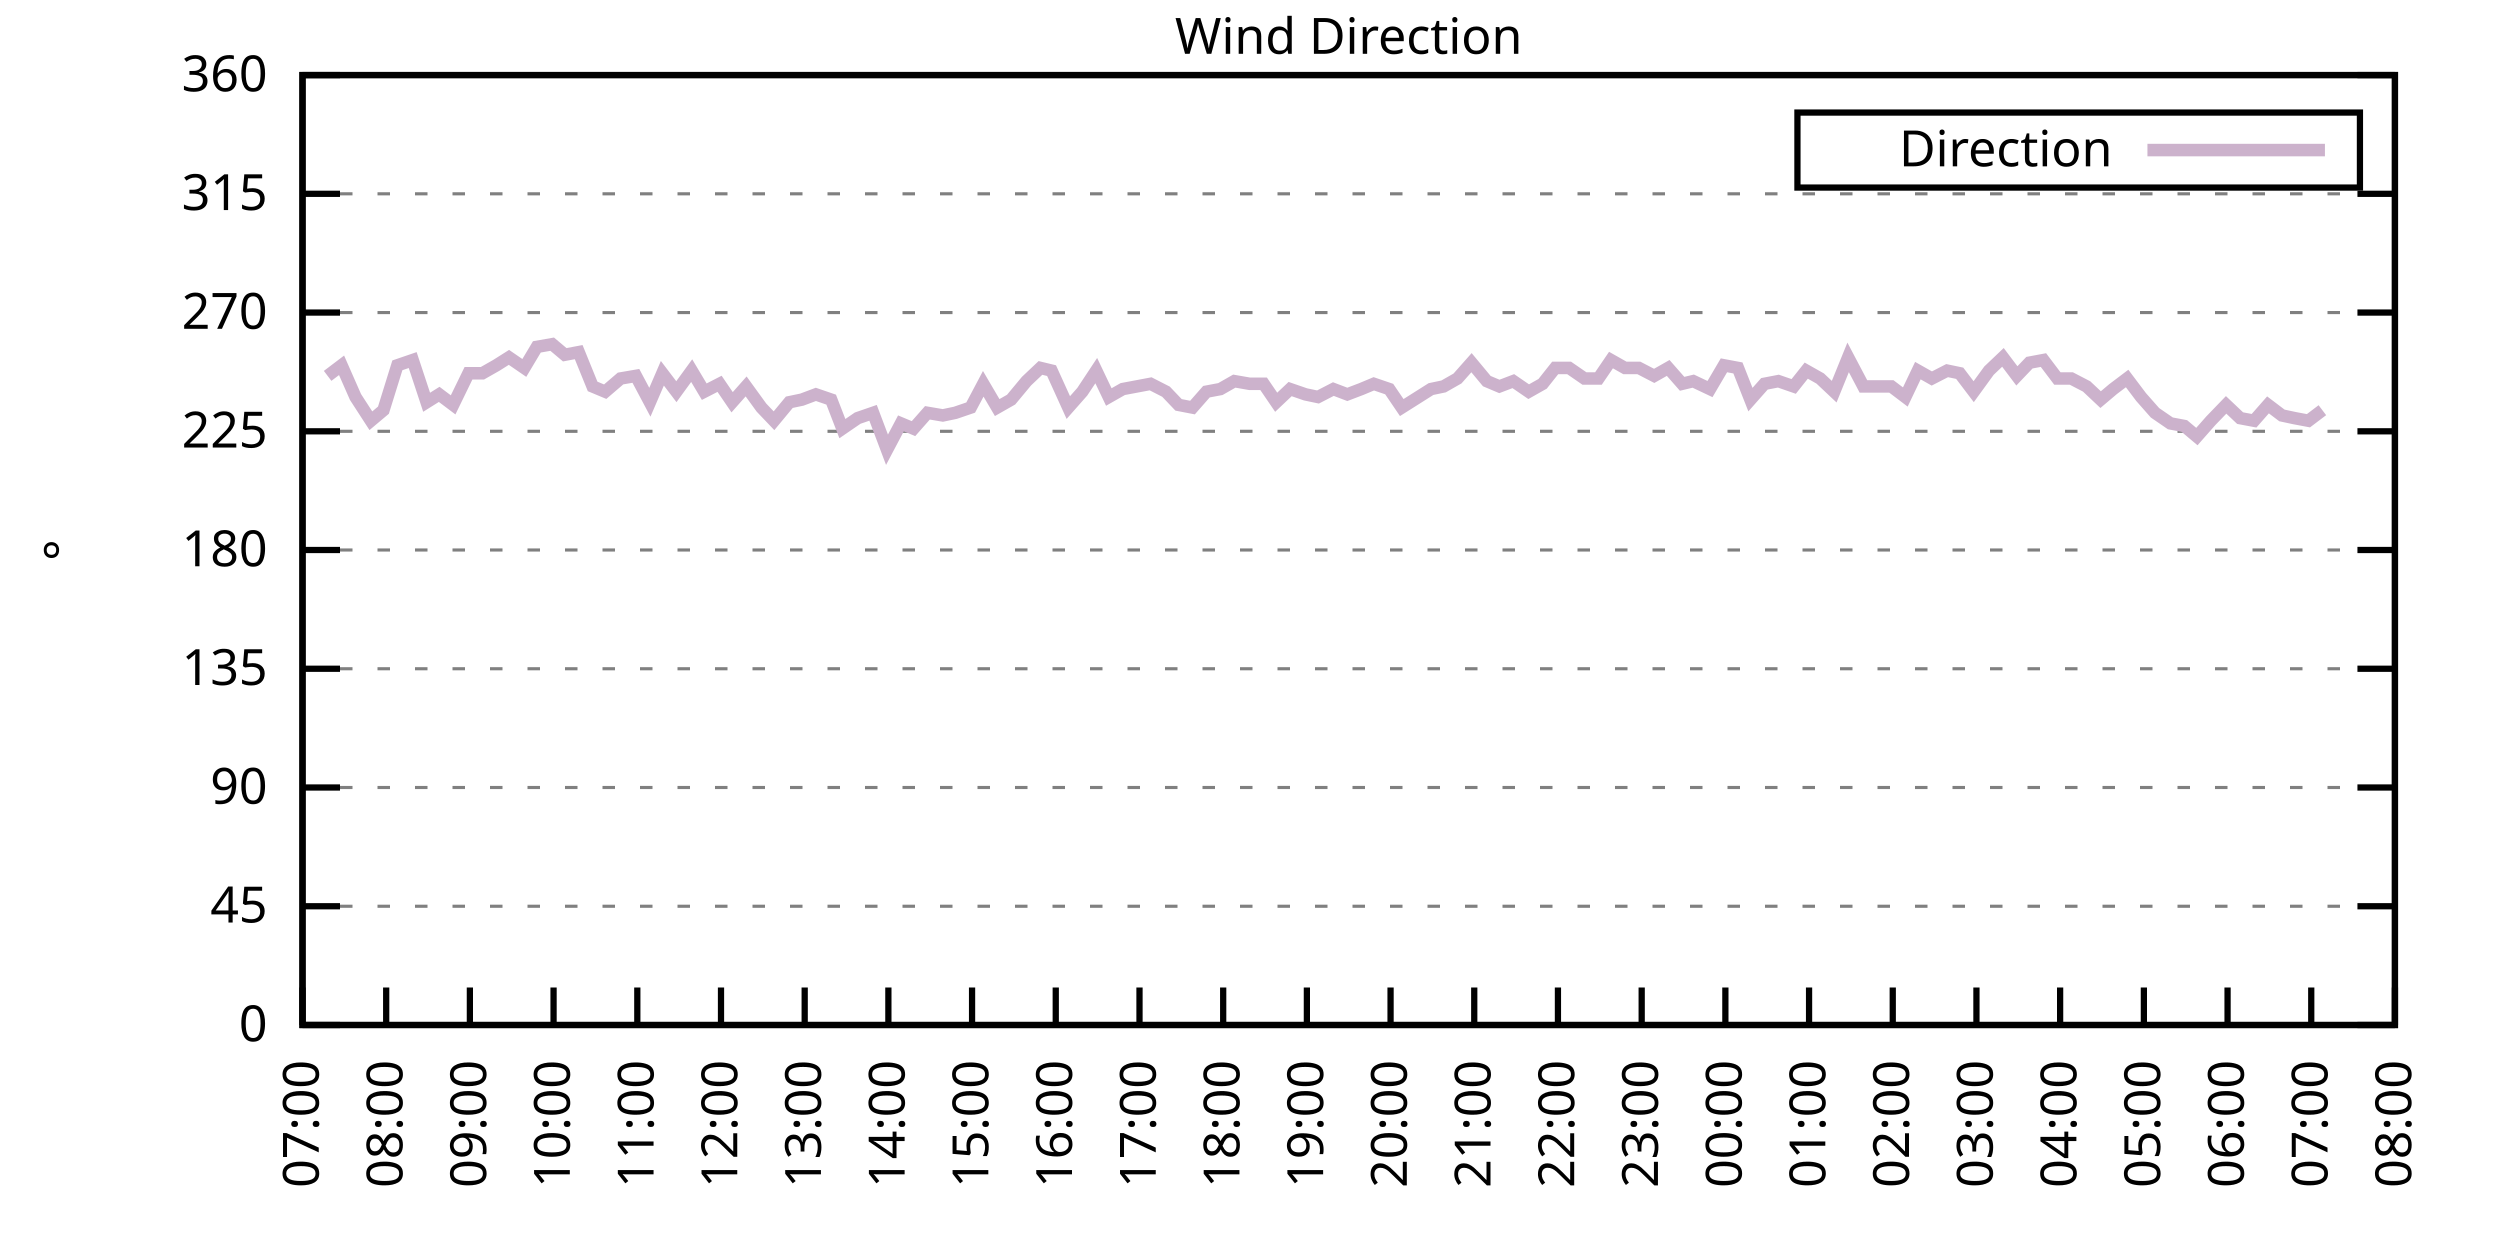
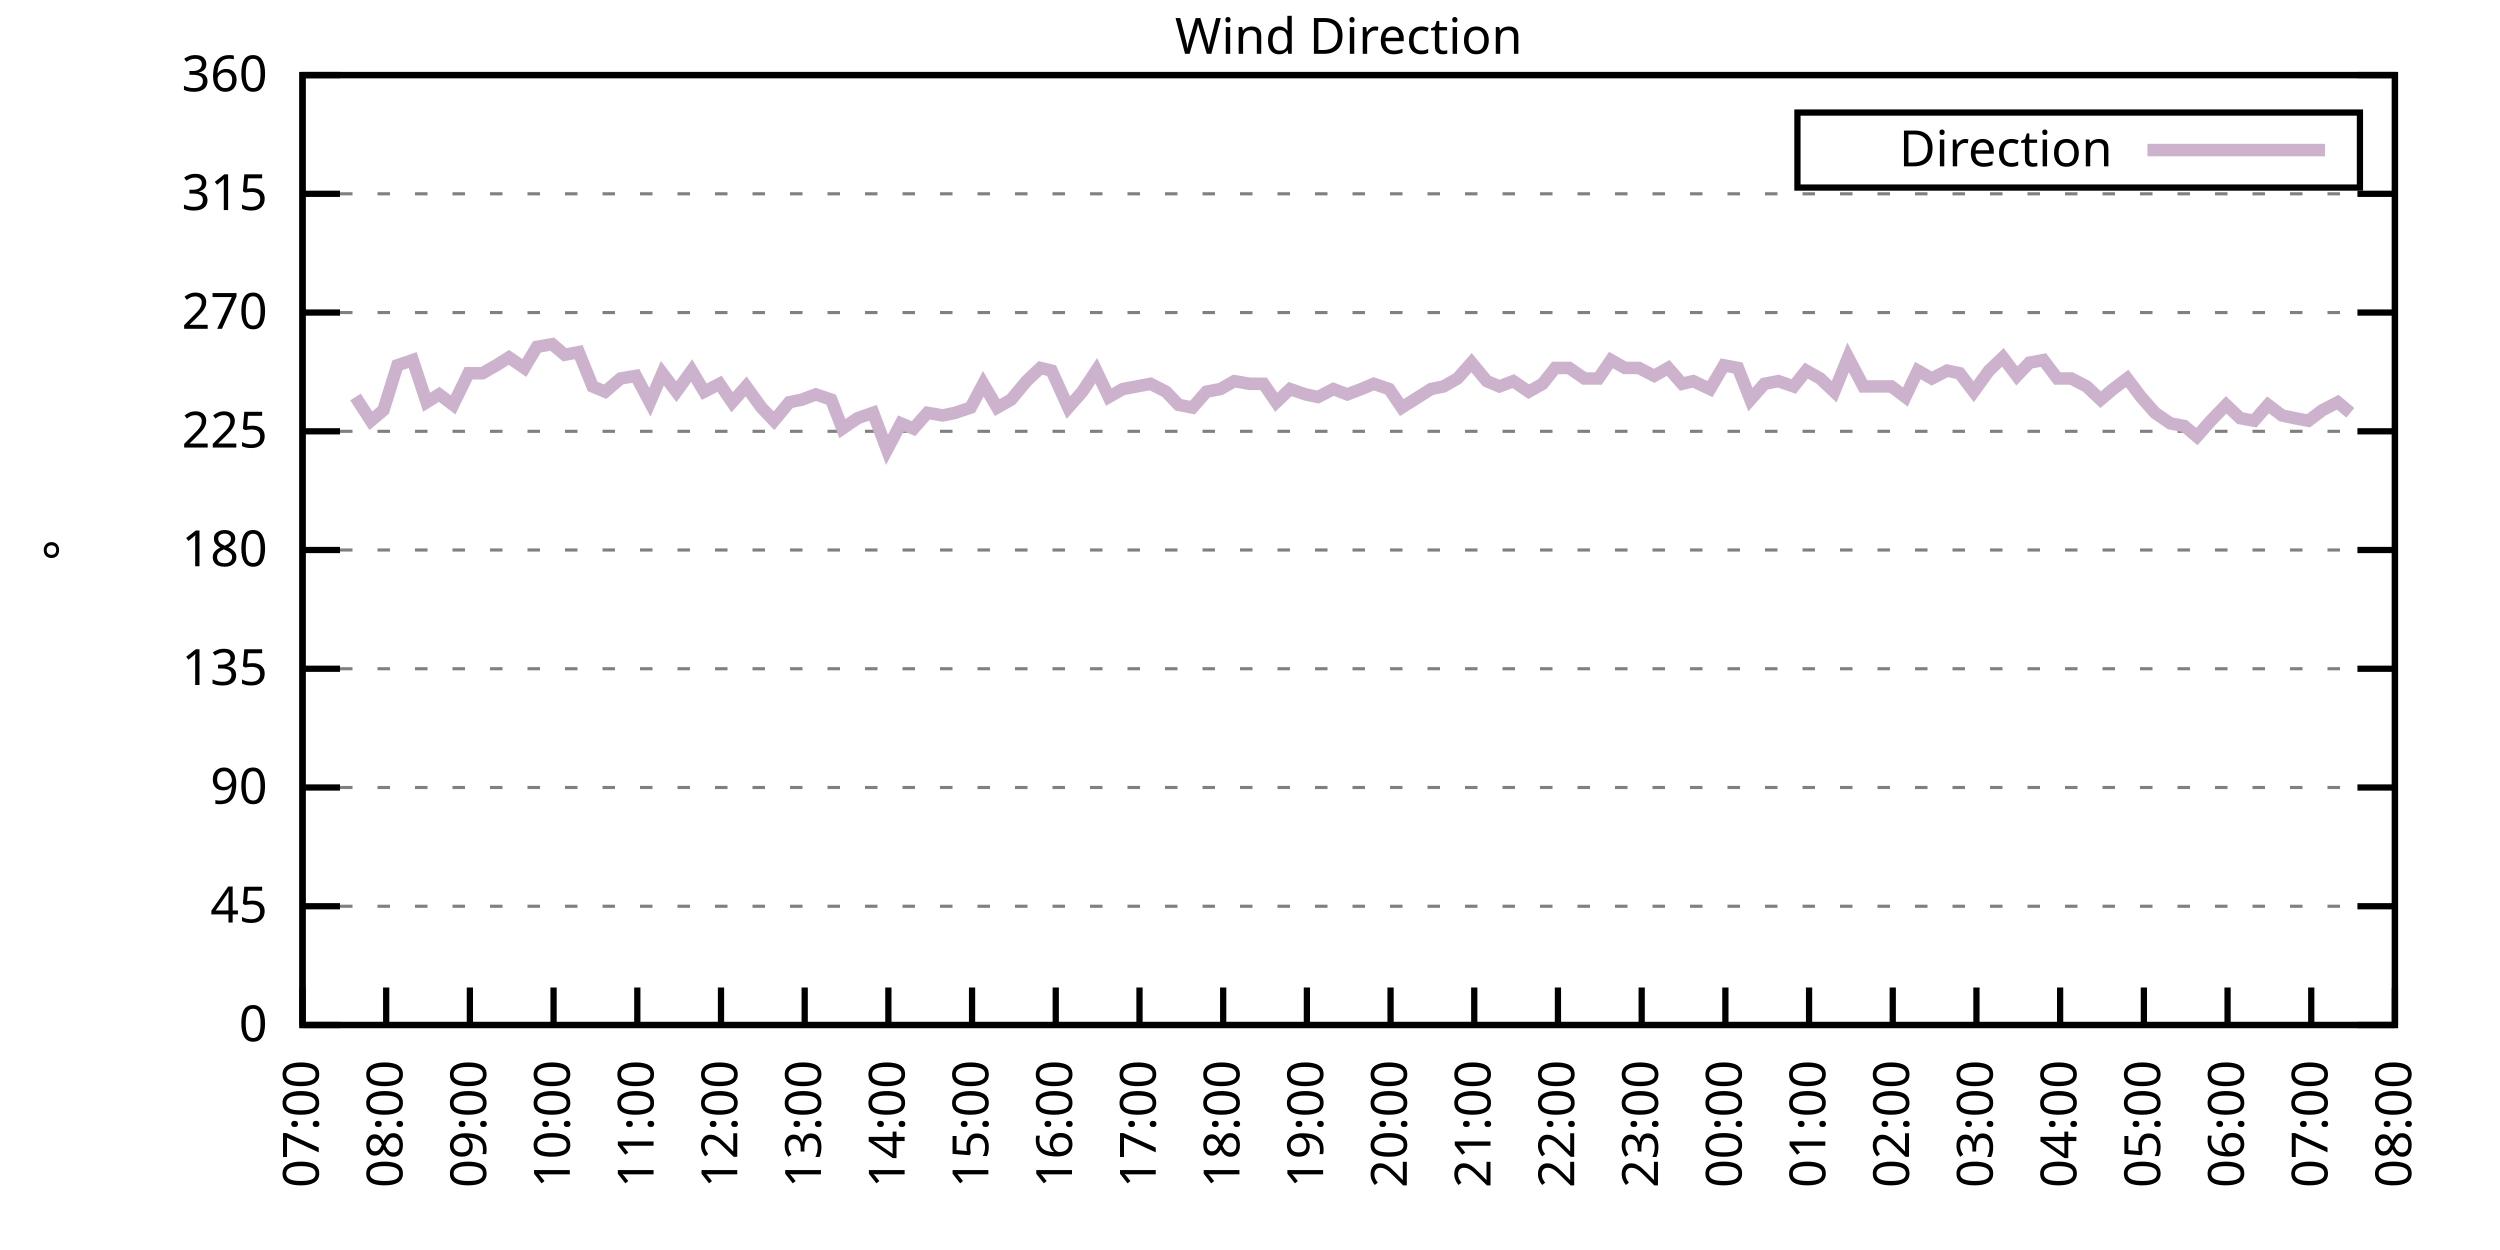
<svg xmlns="http://www.w3.org/2000/svg" xmlns:xlink="http://www.w3.org/1999/xlink" width="400" height="200" viewBox="0 0 400 200">
  <g id="gnuplot_canvas">
    <rect x="0" y="0" width="400" height="200" fill="none" />
    <defs>
      <circle id="gpDot" r="0.5" stroke-width="0.5" stroke="currentColor" />
      <path id="gpPt0" stroke-width="0.333" stroke="currentColor" d="M-1,0 h2 M0,-1 v2" />
      <path id="gpPt1" stroke-width="0.333" stroke="currentColor" d="M-1,-1 L1,1 M1,-1 L-1,1" />
      <path id="gpPt2" stroke-width="0.333" stroke="currentColor" d="M-1,0 L1,0 M0,-1 L0,1 M-1,-1 L1,1 M-1,1 L1,-1" />
      <rect id="gpPt3" stroke-width="0.333" stroke="currentColor" x="-1" y="-1" width="2" height="2" />
      <rect id="gpPt4" stroke-width="0.333" stroke="currentColor" fill="currentColor" x="-1" y="-1" width="2" height="2" />
      <circle id="gpPt5" stroke-width="0.333" stroke="currentColor" cx="0" cy="0" r="1" />
      <use xlink:href="#gpPt5" id="gpPt6" fill="currentColor" stroke="none" />
      <path id="gpPt7" stroke-width="0.333" stroke="currentColor" d="M0,-1.33 L-1.33,0.67 L1.33,0.67 z" />
      <use xlink:href="#gpPt7" id="gpPt8" fill="currentColor" stroke="none" />
      <use xlink:href="#gpPt7" id="gpPt9" stroke="currentColor" transform="rotate(180)" />
      <use xlink:href="#gpPt9" id="gpPt10" fill="currentColor" stroke="none" />
      <use xlink:href="#gpPt3" id="gpPt11" stroke="currentColor" transform="rotate(45)" />
      <use xlink:href="#gpPt11" id="gpPt12" fill="currentColor" stroke="none" />
      <path id="gpPt13" stroke-width="0.333" stroke="currentColor" d="M0,1.330 L1.265,0.411 L0.782,-1.067 L-0.782,-1.076 L-1.265,0.411 z" />
      <use xlink:href="#gpPt13" id="gpPt14" fill="currentColor" stroke="none" />
      <filter id="textbox" filterUnits="objectBoundingBox" x="0" y="0" height="1" width="1">
        <feFlood flood-color="white" flood-opacity="1" result="bgnd" />
        <feComposite in="SourceGraphic" in2="bgnd" operator="atop" />
      </filter>
      <filter id="greybox" filterUnits="objectBoundingBox" x="0" y="0" height="1" width="1">
        <feFlood flood-color="lightgrey" flood-opacity="1" result="grey" />
        <feComposite in="SourceGraphic" in2="grey" operator="atop" />
      </filter>
    </defs>
    <g fill="none" color="white" stroke="currentColor" stroke-width="1.00" stroke-linecap="butt" stroke-linejoin="miter">
</g>
    <g fill="none" color="black" stroke="currentColor" stroke-width="1.00" stroke-linecap="butt" stroke-linejoin="miter">
      <g stroke="none" shape-rendering="crispEdges">
        <polygon fill="rgb(255, 255, 255)" points="48.40,164.00 383.18,164.00 383.18,12.02 48.40,12.02 " />
      </g>
    </g>
    <g fill="none" color="black" stroke="currentColor" stroke-width="1.00" stroke-linecap="butt" stroke-linejoin="miter">
</g>
    <g fill="none" color="black" stroke="black" stroke-width="0.50" stroke-linecap="butt" stroke-linejoin="miter">
</g>
    <g fill="none" color="gray" stroke="currentColor" stroke-width="0.50" stroke-linecap="butt" stroke-linejoin="miter">
      <path stroke="gray" stroke-dasharray="2,4" class="gridline" d="M48.40,164.00 L383.19,164.00  " />
    </g>
    <g fill="none" color="gray" stroke="gray" stroke-width="1.00" stroke-linecap="butt" stroke-linejoin="miter">
</g>
    <g fill="none" color="black" stroke="currentColor" stroke-width="1.00" stroke-linecap="butt" stroke-linejoin="miter">
      <path stroke="black" d="M48.40,164.00 L54.40,164.00 M383.19,164.00 L377.19,164.00  " />
      <g transform="translate(42.80,166.60)" stroke="none" fill="black" font-family="Sans" font-size="8.00" text-anchor="end">
        <text>
          <tspan font-family="Sans"> 0</tspan>
        </text>
      </g>
    </g>
    <g fill="none" color="black" stroke="currentColor" stroke-width="1.00" stroke-linecap="butt" stroke-linejoin="miter">
</g>
    <g fill="none" color="black" stroke="black" stroke-width="0.50" stroke-linecap="butt" stroke-linejoin="miter">
</g>
    <g fill="none" color="gray" stroke="currentColor" stroke-width="0.50" stroke-linecap="butt" stroke-linejoin="miter">
      <path stroke="gray" stroke-dasharray="2,4" class="gridline" d="M48.40,145.00 L383.19,145.00  " />
    </g>
    <g fill="none" color="gray" stroke="gray" stroke-width="1.00" stroke-linecap="butt" stroke-linejoin="miter">
</g>
    <g fill="none" color="black" stroke="currentColor" stroke-width="1.00" stroke-linecap="butt" stroke-linejoin="miter">
      <path stroke="black" d="M48.40,145.00 L54.40,145.00 M383.19,145.00 L377.19,145.00  " />
      <g transform="translate(42.80,147.60)" stroke="none" fill="black" font-family="Sans" font-size="8.00" text-anchor="end">
        <text>
          <tspan font-family="Sans"> 45</tspan>
        </text>
      </g>
    </g>
    <g fill="none" color="black" stroke="currentColor" stroke-width="1.00" stroke-linecap="butt" stroke-linejoin="miter">
</g>
    <g fill="none" color="black" stroke="black" stroke-width="0.50" stroke-linecap="butt" stroke-linejoin="miter">
</g>
    <g fill="none" color="gray" stroke="currentColor" stroke-width="0.50" stroke-linecap="butt" stroke-linejoin="miter">
      <path stroke="gray" stroke-dasharray="2,4" class="gridline" d="M48.40,126.00 L383.19,126.00  " />
    </g>
    <g fill="none" color="gray" stroke="gray" stroke-width="1.00" stroke-linecap="butt" stroke-linejoin="miter">
</g>
    <g fill="none" color="black" stroke="currentColor" stroke-width="1.00" stroke-linecap="butt" stroke-linejoin="miter">
      <path stroke="black" d="M48.40,126.00 L54.40,126.00 M383.19,126.00 L377.19,126.00  " />
      <g transform="translate(42.80,128.60)" stroke="none" fill="black" font-family="Sans" font-size="8.00" text-anchor="end">
        <text>
          <tspan font-family="Sans"> 90</tspan>
        </text>
      </g>
    </g>
    <g fill="none" color="black" stroke="currentColor" stroke-width="1.00" stroke-linecap="butt" stroke-linejoin="miter">
</g>
    <g fill="none" color="black" stroke="black" stroke-width="0.50" stroke-linecap="butt" stroke-linejoin="miter">
</g>
    <g fill="none" color="gray" stroke="currentColor" stroke-width="0.50" stroke-linecap="butt" stroke-linejoin="miter">
      <path stroke="gray" stroke-dasharray="2,4" class="gridline" d="M48.40,107.00 L383.19,107.00  " />
    </g>
    <g fill="none" color="gray" stroke="gray" stroke-width="1.00" stroke-linecap="butt" stroke-linejoin="miter">
</g>
    <g fill="none" color="black" stroke="currentColor" stroke-width="1.00" stroke-linecap="butt" stroke-linejoin="miter">
      <path stroke="black" d="M48.40,107.00 L54.40,107.00 M383.19,107.00 L377.19,107.00  " />
      <g transform="translate(42.80,109.60)" stroke="none" fill="black" font-family="Sans" font-size="8.00" text-anchor="end">
        <text>
          <tspan font-family="Sans"> 135</tspan>
        </text>
      </g>
    </g>
    <g fill="none" color="black" stroke="currentColor" stroke-width="1.00" stroke-linecap="butt" stroke-linejoin="miter">
</g>
    <g fill="none" color="black" stroke="black" stroke-width="0.50" stroke-linecap="butt" stroke-linejoin="miter">
</g>
    <g fill="none" color="gray" stroke="currentColor" stroke-width="0.50" stroke-linecap="butt" stroke-linejoin="miter">
      <path stroke="gray" stroke-dasharray="2,4" class="gridline" d="M48.40,88.00 L383.19,88.00  " />
    </g>
    <g fill="none" color="gray" stroke="gray" stroke-width="1.00" stroke-linecap="butt" stroke-linejoin="miter">
</g>
    <g fill="none" color="black" stroke="currentColor" stroke-width="1.00" stroke-linecap="butt" stroke-linejoin="miter">
      <path stroke="black" d="M48.40,88.00 L54.40,88.00 M383.19,88.00 L377.19,88.00  " />
      <g transform="translate(42.80,90.60)" stroke="none" fill="black" font-family="Sans" font-size="8.00" text-anchor="end">
        <text>
          <tspan font-family="Sans"> 180</tspan>
        </text>
      </g>
    </g>
    <g fill="none" color="black" stroke="currentColor" stroke-width="1.00" stroke-linecap="butt" stroke-linejoin="miter">
</g>
    <g fill="none" color="black" stroke="black" stroke-width="0.50" stroke-linecap="butt" stroke-linejoin="miter">
</g>
    <g fill="none" color="gray" stroke="currentColor" stroke-width="0.50" stroke-linecap="butt" stroke-linejoin="miter">
      <path stroke="gray" stroke-dasharray="2,4" class="gridline" d="M48.40,69.01 L383.19,69.01  " />
    </g>
    <g fill="none" color="gray" stroke="gray" stroke-width="1.00" stroke-linecap="butt" stroke-linejoin="miter">
</g>
    <g fill="none" color="black" stroke="currentColor" stroke-width="1.00" stroke-linecap="butt" stroke-linejoin="miter">
      <path stroke="black" d="M48.40,69.01 L54.40,69.01 M383.19,69.01 L377.19,69.01  " />
      <g transform="translate(42.80,71.61)" stroke="none" fill="black" font-family="Sans" font-size="8.00" text-anchor="end">
        <text>
          <tspan font-family="Sans"> 225</tspan>
        </text>
      </g>
    </g>
    <g fill="none" color="black" stroke="currentColor" stroke-width="1.00" stroke-linecap="butt" stroke-linejoin="miter">
</g>
    <g fill="none" color="black" stroke="black" stroke-width="0.50" stroke-linecap="butt" stroke-linejoin="miter">
</g>
    <g fill="none" color="gray" stroke="currentColor" stroke-width="0.50" stroke-linecap="butt" stroke-linejoin="miter">
      <path stroke="gray" stroke-dasharray="2,4" class="gridline" d="M48.40,50.01 L383.19,50.01  " />
    </g>
    <g fill="none" color="gray" stroke="gray" stroke-width="1.00" stroke-linecap="butt" stroke-linejoin="miter">
</g>
    <g fill="none" color="black" stroke="currentColor" stroke-width="1.00" stroke-linecap="butt" stroke-linejoin="miter">
      <path stroke="black" d="M48.40,50.01 L54.40,50.01 M383.19,50.01 L377.19,50.01  " />
      <g transform="translate(42.80,52.61)" stroke="none" fill="black" font-family="Sans" font-size="8.00" text-anchor="end">
        <text>
          <tspan font-family="Sans"> 270</tspan>
        </text>
      </g>
    </g>
    <g fill="none" color="black" stroke="currentColor" stroke-width="1.00" stroke-linecap="butt" stroke-linejoin="miter">
</g>
    <g fill="none" color="black" stroke="black" stroke-width="0.50" stroke-linecap="butt" stroke-linejoin="miter">
</g>
    <g fill="none" color="gray" stroke="currentColor" stroke-width="0.50" stroke-linecap="butt" stroke-linejoin="miter">
      <path stroke="gray" stroke-dasharray="2,4" class="gridline" d="M48.40,31.01 L383.19,31.01  " />
    </g>
    <g fill="none" color="gray" stroke="gray" stroke-width="1.00" stroke-linecap="butt" stroke-linejoin="miter">
</g>
    <g fill="none" color="black" stroke="currentColor" stroke-width="1.00" stroke-linecap="butt" stroke-linejoin="miter">
      <path stroke="black" d="M48.40,31.01 L54.40,31.01 M383.19,31.01 L377.19,31.01  " />
      <g transform="translate(42.80,33.61)" stroke="none" fill="black" font-family="Sans" font-size="8.00" text-anchor="end">
        <text>
          <tspan font-family="Sans"> 315</tspan>
        </text>
      </g>
    </g>
    <g fill="none" color="black" stroke="currentColor" stroke-width="1.00" stroke-linecap="butt" stroke-linejoin="miter">
</g>
    <g fill="none" color="black" stroke="black" stroke-width="0.50" stroke-linecap="butt" stroke-linejoin="miter">
</g>
    <g fill="none" color="gray" stroke="currentColor" stroke-width="0.50" stroke-linecap="butt" stroke-linejoin="miter">
      <path stroke="gray" stroke-dasharray="2,4" class="gridline" d="M48.40,12.01 L383.19,12.01  " />
    </g>
    <g fill="none" color="gray" stroke="gray" stroke-width="1.00" stroke-linecap="butt" stroke-linejoin="miter">
</g>
    <g fill="none" color="black" stroke="currentColor" stroke-width="1.00" stroke-linecap="butt" stroke-linejoin="miter">
      <path stroke="black" d="M48.40,12.01 L54.40,12.01 M383.19,12.01 L377.19,12.01  " />
      <g transform="translate(42.80,14.61)" stroke="none" fill="black" font-family="Sans" font-size="8.00" text-anchor="end">
        <text>
          <tspan font-family="Sans"> 360</tspan>
        </text>
      </g>
    </g>
    <g fill="none" color="black" stroke="currentColor" stroke-width="1.00" stroke-linecap="butt" stroke-linejoin="miter">
      <path stroke="black" d="M48.40,164.00 L48.40,158.00  " />
      <g transform="translate(51.00,169.60) rotate(270.00)" stroke="none" fill="black" font-family="Sans" font-size="8.00" text-anchor="end">
        <text>
          <tspan font-family="Sans">07:00</tspan>
        </text>
      </g>
    </g>
    <g fill="none" color="black" stroke="currentColor" stroke-width="1.00" stroke-linecap="butt" stroke-linejoin="miter">
      <path stroke="black" d="M61.79,164.00 L61.79,158.00  " />
      <g transform="translate(64.39,169.60) rotate(270.00)" stroke="none" fill="black" font-family="Sans" font-size="8.00" text-anchor="end">
        <text>
          <tspan font-family="Sans">08:00</tspan>
        </text>
      </g>
    </g>
    <g fill="none" color="black" stroke="currentColor" stroke-width="1.00" stroke-linecap="butt" stroke-linejoin="miter">
      <path stroke="black" d="M75.18,164.00 L75.18,158.00  " />
      <g transform="translate(77.78,169.60) rotate(270.00)" stroke="none" fill="black" font-family="Sans" font-size="8.00" text-anchor="end">
        <text>
          <tspan font-family="Sans">09:00</tspan>
        </text>
      </g>
    </g>
    <g fill="none" color="black" stroke="currentColor" stroke-width="1.00" stroke-linecap="butt" stroke-linejoin="miter">
      <path stroke="black" d="M88.57,164.00 L88.57,158.00  " />
      <g transform="translate(91.17,169.60) rotate(270.00)" stroke="none" fill="black" font-family="Sans" font-size="8.00" text-anchor="end">
        <text>
          <tspan font-family="Sans">10:00</tspan>
        </text>
      </g>
    </g>
    <g fill="none" color="black" stroke="currentColor" stroke-width="1.00" stroke-linecap="butt" stroke-linejoin="miter">
      <path stroke="black" d="M101.97,164.00 L101.97,158.00  " />
      <g transform="translate(104.57,169.60) rotate(270.00)" stroke="none" fill="black" font-family="Sans" font-size="8.00" text-anchor="end">
        <text>
          <tspan font-family="Sans">11:00</tspan>
        </text>
      </g>
    </g>
    <g fill="none" color="black" stroke="currentColor" stroke-width="1.00" stroke-linecap="butt" stroke-linejoin="miter">
      <path stroke="black" d="M115.36,164.00 L115.36,158.00  " />
      <g transform="translate(117.96,169.60) rotate(270.00)" stroke="none" fill="black" font-family="Sans" font-size="8.00" text-anchor="end">
        <text>
          <tspan font-family="Sans">12:00</tspan>
        </text>
      </g>
    </g>
    <g fill="none" color="black" stroke="currentColor" stroke-width="1.00" stroke-linecap="butt" stroke-linejoin="miter">
      <path stroke="black" d="M128.75,164.00 L128.75,158.00  " />
      <g transform="translate(131.35,169.60) rotate(270.00)" stroke="none" fill="black" font-family="Sans" font-size="8.00" text-anchor="end">
        <text>
          <tspan font-family="Sans">13:00</tspan>
        </text>
      </g>
    </g>
    <g fill="none" color="black" stroke="currentColor" stroke-width="1.00" stroke-linecap="butt" stroke-linejoin="miter">
      <path stroke="black" d="M142.14,164.00 L142.14,158.00  " />
      <g transform="translate(144.74,169.60) rotate(270.00)" stroke="none" fill="black" font-family="Sans" font-size="8.00" text-anchor="end">
        <text>
          <tspan font-family="Sans">14:00</tspan>
        </text>
      </g>
    </g>
    <g fill="none" color="black" stroke="currentColor" stroke-width="1.00" stroke-linecap="butt" stroke-linejoin="miter">
      <path stroke="black" d="M155.53,164.00 L155.53,158.00  " />
      <g transform="translate(158.13,169.60) rotate(270.00)" stroke="none" fill="black" font-family="Sans" font-size="8.00" text-anchor="end">
        <text>
          <tspan font-family="Sans">15:00</tspan>
        </text>
      </g>
    </g>
    <g fill="none" color="black" stroke="currentColor" stroke-width="1.00" stroke-linecap="butt" stroke-linejoin="miter">
      <path stroke="black" d="M168.92,164.00 L168.92,158.00  " />
      <g transform="translate(171.52,169.60) rotate(270.00)" stroke="none" fill="black" font-family="Sans" font-size="8.00" text-anchor="end">
        <text>
          <tspan font-family="Sans">16:00</tspan>
        </text>
      </g>
    </g>
    <g fill="none" color="black" stroke="currentColor" stroke-width="1.00" stroke-linecap="butt" stroke-linejoin="miter">
      <path stroke="black" d="M182.32,164.00 L182.32,158.00  " />
      <g transform="translate(184.92,169.60) rotate(270.00)" stroke="none" fill="black" font-family="Sans" font-size="8.00" text-anchor="end">
        <text>
          <tspan font-family="Sans">17:00</tspan>
        </text>
      </g>
    </g>
    <g fill="none" color="black" stroke="currentColor" stroke-width="1.00" stroke-linecap="butt" stroke-linejoin="miter">
      <path stroke="black" d="M195.71,164.00 L195.71,158.00  " />
      <g transform="translate(198.31,169.60) rotate(270.00)" stroke="none" fill="black" font-family="Sans" font-size="8.00" text-anchor="end">
        <text>
          <tspan font-family="Sans">18:00</tspan>
        </text>
      </g>
    </g>
    <g fill="none" color="black" stroke="currentColor" stroke-width="1.00" stroke-linecap="butt" stroke-linejoin="miter">
      <path stroke="black" d="M209.10,164.00 L209.10,158.00  " />
      <g transform="translate(211.70,169.60) rotate(270.00)" stroke="none" fill="black" font-family="Sans" font-size="8.00" text-anchor="end">
        <text>
          <tspan font-family="Sans">19:00</tspan>
        </text>
      </g>
    </g>
    <g fill="none" color="black" stroke="currentColor" stroke-width="1.00" stroke-linecap="butt" stroke-linejoin="miter">
      <path stroke="black" d="M222.49,164.00 L222.49,158.00  " />
      <g transform="translate(225.09,169.60) rotate(270.00)" stroke="none" fill="black" font-family="Sans" font-size="8.00" text-anchor="end">
        <text>
          <tspan font-family="Sans">20:00</tspan>
        </text>
      </g>
    </g>
    <g fill="none" color="black" stroke="currentColor" stroke-width="1.00" stroke-linecap="butt" stroke-linejoin="miter">
      <path stroke="black" d="M235.88,164.00 L235.88,158.00  " />
      <g transform="translate(238.48,169.60) rotate(270.00)" stroke="none" fill="black" font-family="Sans" font-size="8.00" text-anchor="end">
        <text>
          <tspan font-family="Sans">21:00</tspan>
        </text>
      </g>
    </g>
    <g fill="none" color="black" stroke="currentColor" stroke-width="1.00" stroke-linecap="butt" stroke-linejoin="miter">
      <path stroke="black" d="M249.27,164.00 L249.27,158.00  " />
      <g transform="translate(251.87,169.60) rotate(270.00)" stroke="none" fill="black" font-family="Sans" font-size="8.00" text-anchor="end">
        <text>
          <tspan font-family="Sans">22:00</tspan>
        </text>
      </g>
    </g>
    <g fill="none" color="black" stroke="currentColor" stroke-width="1.00" stroke-linecap="butt" stroke-linejoin="miter">
      <path stroke="black" d="M262.67,164.00 L262.67,158.00  " />
      <g transform="translate(265.27,169.60) rotate(270.00)" stroke="none" fill="black" font-family="Sans" font-size="8.00" text-anchor="end">
        <text>
          <tspan font-family="Sans">23:00</tspan>
        </text>
      </g>
    </g>
    <g fill="none" color="black" stroke="currentColor" stroke-width="1.00" stroke-linecap="butt" stroke-linejoin="miter">
      <path stroke="black" d="M276.06,164.00 L276.06,158.00  " />
      <g transform="translate(278.66,169.60) rotate(270.00)" stroke="none" fill="black" font-family="Sans" font-size="8.00" text-anchor="end">
        <text>
          <tspan font-family="Sans">00:00</tspan>
        </text>
      </g>
    </g>
    <g fill="none" color="black" stroke="currentColor" stroke-width="1.00" stroke-linecap="butt" stroke-linejoin="miter">
      <path stroke="black" d="M289.45,164.00 L289.45,158.00  " />
      <g transform="translate(292.05,169.60) rotate(270.00)" stroke="none" fill="black" font-family="Sans" font-size="8.00" text-anchor="end">
        <text>
          <tspan font-family="Sans">01:00</tspan>
        </text>
      </g>
    </g>
    <g fill="none" color="black" stroke="currentColor" stroke-width="1.00" stroke-linecap="butt" stroke-linejoin="miter">
      <path stroke="black" d="M302.84,164.00 L302.84,158.00  " />
      <g transform="translate(305.44,169.60) rotate(270.00)" stroke="none" fill="black" font-family="Sans" font-size="8.00" text-anchor="end">
        <text>
          <tspan font-family="Sans">02:00</tspan>
        </text>
      </g>
    </g>
    <g fill="none" color="black" stroke="currentColor" stroke-width="1.00" stroke-linecap="butt" stroke-linejoin="miter">
      <path stroke="black" d="M316.23,164.00 L316.23,158.00  " />
      <g transform="translate(318.83,169.60) rotate(270.00)" stroke="none" fill="black" font-family="Sans" font-size="8.00" text-anchor="end">
        <text>
          <tspan font-family="Sans">03:00</tspan>
        </text>
      </g>
    </g>
    <g fill="none" color="black" stroke="currentColor" stroke-width="1.00" stroke-linecap="butt" stroke-linejoin="miter">
      <path stroke="black" d="M329.62,164.00 L329.62,158.00  " />
      <g transform="translate(332.22,169.60) rotate(270.00)" stroke="none" fill="black" font-family="Sans" font-size="8.00" text-anchor="end">
        <text>
          <tspan font-family="Sans">04:00</tspan>
        </text>
      </g>
    </g>
    <g fill="none" color="black" stroke="currentColor" stroke-width="1.00" stroke-linecap="butt" stroke-linejoin="miter">
      <path stroke="black" d="M343.02,164.00 L343.02,158.00  " />
      <g transform="translate(345.62,169.60) rotate(270.00)" stroke="none" fill="black" font-family="Sans" font-size="8.00" text-anchor="end">
        <text>
          <tspan font-family="Sans">05:00</tspan>
        </text>
      </g>
    </g>
    <g fill="none" color="black" stroke="currentColor" stroke-width="1.00" stroke-linecap="butt" stroke-linejoin="miter">
      <path stroke="black" d="M356.41,164.00 L356.41,158.00  " />
      <g transform="translate(359.01,169.60) rotate(270.00)" stroke="none" fill="black" font-family="Sans" font-size="8.00" text-anchor="end">
        <text>
          <tspan font-family="Sans">06:00</tspan>
        </text>
      </g>
    </g>
    <g fill="none" color="black" stroke="currentColor" stroke-width="1.00" stroke-linecap="butt" stroke-linejoin="miter">
      <path stroke="black" d="M369.80,164.00 L369.80,158.00  " />
      <g transform="translate(372.40,169.60) rotate(270.00)" stroke="none" fill="black" font-family="Sans" font-size="8.00" text-anchor="end">
        <text>
          <tspan font-family="Sans">07:00</tspan>
        </text>
      </g>
    </g>
    <g fill="none" color="black" stroke="currentColor" stroke-width="1.00" stroke-linecap="butt" stroke-linejoin="miter">
      <path stroke="black" d="M383.19,164.00 L383.19,158.00  " />
      <g transform="translate(385.79,169.60) rotate(270.00)" stroke="none" fill="black" font-family="Sans" font-size="8.00" text-anchor="end">
        <text>
          <tspan font-family="Sans">08:00</tspan>
        </text>
      </g>
    </g>
    <g fill="none" color="black" stroke="currentColor" stroke-width="1.00" stroke-linecap="butt" stroke-linejoin="miter">
</g>
    <g fill="none" color="black" stroke="currentColor" stroke-width="1.00" stroke-linecap="butt" stroke-linejoin="miter">
      <path stroke="black" d="M48.40,12.01 L48.40,164.00 L383.19,164.00 L383.19,12.01 L48.40,12.01 Z  " />
    </g>
    <g fill="none" color="black" stroke="currentColor" stroke-width="1.00" stroke-linecap="butt" stroke-linejoin="miter">
</g>
    <g fill="none" color="black" stroke="currentColor" stroke-width="1.00" stroke-linecap="butt" stroke-linejoin="miter">
      <path stroke="black" d="M287.59,30.01 L287.59,18.01 L377.59,18.01 L377.59,30.01 L287.59,30.01 Z  " />
    </g>
    <g id="Wind_direction_plot_1">
      <g fill="none" color="white" stroke="black" stroke-width="2.00" stroke-linecap="butt" stroke-linejoin="miter">
</g>
      <g fill="none" color="black" stroke="currentColor" stroke-width="2.00" stroke-linecap="butt" stroke-linejoin="miter">
        <g transform="translate(337.99,26.61)" stroke="none" fill="black" font-family="Sans" font-size="8.00" text-anchor="end">
          <text>
            <tspan font-family="Sans">Direction</tspan>
          </text>
        </g>
      </g>
      <g fill="none" color="black" stroke="currentColor" stroke-width="2.00" stroke-linecap="butt" stroke-linejoin="miter">
-         <path stroke="rgb(204, 178, 204)" d="M343.59,24.01 L371.99,24.01 M52.42,60.14 L54.65,58.45 L56.88,63.52 L59.34,67.32 L61.35,65.63 L63.58,58.45   L66.03,57.61 L68.26,64.36 L70.27,63.10 L72.50,64.78 L74.96,59.72 L77.19,59.72 L79.42,58.45 L81.43,57.18   L83.89,58.87 L85.90,55.50 L88.35,55.07 L90.36,56.76 L92.59,56.34 L94.82,61.83 L96.83,62.67 L99.29,60.56   L101.74,60.14 L103.98,64.36 L105.98,59.72 L108.22,62.67 L110.67,59.30 L112.68,62.67 L115.13,61.41 L117.14,64.36   L119.38,61.83 L121.83,65.21 L123.84,67.32 L126.29,64.36 L128.30,63.94 L130.54,63.10 L132.99,63.94 L134.78,68.58   L137.23,66.90 L139.69,66.05 L141.92,71.96 L144.15,67.74 L146.16,68.58 L148.39,66.05 L150.85,66.47 L152.85,66.05   L155.31,65.21 L157.32,61.41 L159.55,65.21 L161.78,63.94 L164.24,60.98 L166.47,58.87 L168.25,59.30 L170.93,65.21   L173.17,62.67 L175.40,59.30 L177.41,63.52 L179.64,62.25 L181.87,61.83 L184.10,61.41 L186.56,62.67 L188.57,64.78   L190.80,65.21 L193.03,62.67 L195.26,62.25 L197.49,60.98 L199.95,61.41 L202.18,61.41 L204.19,64.36 L206.42,62.25   L208.88,63.10 L210.88,63.52 L213.34,62.25 L215.57,63.10 L217.80,62.25 L219.81,61.41 L222.27,62.25 L224.28,65.21   L226.29,63.94 L228.96,62.25 L230.97,61.83 L233.20,60.56 L235.44,58.03 L237.89,60.98 L239.90,61.83 L242.13,60.98   L244.59,62.67 L246.82,61.41 L248.83,58.87 L251.06,58.87 L253.51,60.56 L255.75,60.56 L257.76,57.61 L259.99,58.87   L262.22,58.87 L264.67,60.14 L266.91,58.87 L269.14,61.41 L270.92,60.98 L273.60,62.25 L275.83,58.45 L278.07,58.87   L280.07,63.94 L282.31,61.41 L284.54,60.98 L286.99,61.83 L289.00,59.30 L291.23,60.56 L293.47,62.67 L295.70,57.18   L298.15,61.83 L300.16,61.83 L302.62,61.83 L304.85,63.52 L306.86,59.30 L309.09,60.56 L311.54,59.30 L313.55,59.72   L315.79,62.67 L318.24,59.30 L320.47,57.18 L322.70,60.14 L324.71,58.03 L326.95,57.61 L329.18,60.56 L331.41,60.56   L333.86,61.83 L336.10,63.94 L338.10,62.25 L340.34,60.56 L342.57,63.52 L344.80,66.05 L347.26,67.74 L349.49,68.16   L351.50,69.85 L353.73,67.32 L356.18,64.78 L358.42,66.90 L360.65,67.32 L362.88,64.78 L365.11,66.47 L367.12,66.90   L369.35,67.32 L371.58,65.63  " />
+         <path stroke="rgb(204, 178, 204)" d="M343.59,24.01 L371.99,24.01 M56.88,63.52 L59.34,67.32 L61.35,65.63 L63.58,58.45 L66.03,57.61 L68.26,64.36   L70.27,63.10 L72.50,64.78 L74.96,59.72 L77.19,59.72 L79.42,58.45 L81.43,57.18 L83.89,58.87 L85.90,55.50   L88.35,55.07 L90.36,56.76 L92.59,56.34 L94.82,61.83 L96.83,62.67 L99.29,60.56 L101.74,60.14 L103.98,64.36   L105.98,59.72 L108.22,62.67 L110.67,59.30 L112.68,62.67 L115.13,61.41 L117.14,64.36 L119.38,61.83 L121.83,65.21   L123.84,67.32 L126.29,64.36 L128.30,63.94 L130.54,63.10 L132.99,63.94 L134.78,68.58 L137.23,66.90 L139.69,66.05   L141.92,71.96 L144.15,67.74 L146.16,68.58 L148.39,66.05 L150.85,66.47 L152.85,66.05 L155.31,65.21 L157.32,61.41   L159.55,65.21 L161.78,63.94 L164.24,60.98 L166.47,58.87 L168.25,59.30 L170.93,65.21 L173.17,62.67 L175.40,59.30   L177.41,63.52 L179.64,62.25 L181.87,61.83 L184.10,61.41 L186.56,62.67 L188.57,64.78 L190.80,65.21 L193.03,62.67   L195.26,62.25 L197.49,60.98 L199.95,61.41 L202.18,61.41 L204.19,64.36 L206.42,62.25 L208.88,63.10 L210.88,63.52   L213.34,62.25 L215.57,63.10 L217.80,62.25 L219.81,61.41 L222.27,62.25 L224.28,65.21 L226.29,63.94 L228.96,62.25   L230.97,61.83 L233.20,60.56 L235.44,58.03 L237.89,60.98 L239.90,61.83 L242.13,60.98 L244.59,62.67 L246.82,61.41   L248.83,58.87 L251.06,58.87 L253.51,60.56 L255.75,60.56 L257.76,57.61 L259.99,58.87 L262.22,58.87 L264.67,60.14   L266.91,58.87 L269.14,61.41 L270.92,60.98 L273.60,62.25 L275.83,58.45 L278.07,58.87 L280.07,63.94 L282.31,61.41   L284.54,60.98 L286.99,61.83 L289.00,59.30 L291.23,60.56 L293.47,62.67 L295.70,57.18 L298.15,61.83 L300.16,61.83   L302.62,61.83 L304.85,63.52 L306.86,59.30 L309.09,60.56 L311.54,59.30 L313.55,59.72 L315.79,62.67 L318.24,59.30   L320.47,57.18 L322.70,60.14 L324.71,58.03 L326.95,57.61 L329.18,60.56 L331.41,60.56 L333.86,61.83 L336.10,63.94   L338.10,62.25 L340.34,60.56 L342.57,63.52 L344.80,66.05 L347.26,67.74 L349.49,68.16 L351.50,69.85 L353.73,67.32   L356.18,64.78 L358.42,66.90 L360.65,67.32 L362.88,64.78 L365.11,66.47 L367.12,66.90 L369.35,67.32 L371.58,65.63   L374.04,64.36 L376.05,66.05  " />
      </g>
    </g>
    <g fill="none" color="black" stroke="currentColor" stroke-width="2.00" stroke-linecap="butt" stroke-linejoin="miter">
</g>
    <g fill="none" color="black" stroke="black" stroke-width="1.00" stroke-linecap="butt" stroke-linejoin="miter">
</g>
    <g fill="none" color="black" stroke="currentColor" stroke-width="1.00" stroke-linecap="butt" stroke-linejoin="miter">
      <path stroke="black" d="M48.40,12.01 L48.40,164.00 L383.19,164.00 L383.19,12.01 L48.40,12.01 Z  " />
      <g transform="translate(12.80,88.01) rotate(270.00)" stroke="none" fill="black" font-family="Sans" font-size="8.00" text-anchor="middle">
        <text>
          <tspan font-family="Sans">°</tspan>
        </text>
      </g>
    </g>
    <g fill="none" color="black" stroke="currentColor" stroke-width="1.00" stroke-linecap="butt" stroke-linejoin="miter">
</g>
    <g fill="none" color="black" stroke="currentColor" stroke-width="1.00" stroke-linecap="butt" stroke-linejoin="miter">
      <g transform="translate(215.79,8.61)" stroke="none" fill="black" font-family="Sans" font-size="8.00" text-anchor="middle">
        <text>
          <tspan font-family="Sans">Wind Direction</tspan>
        </text>
      </g>
    </g>
    <g fill="none" color="black" stroke="currentColor" stroke-width="1.00" stroke-linecap="butt" stroke-linejoin="miter">
</g>
  </g>
</svg>
